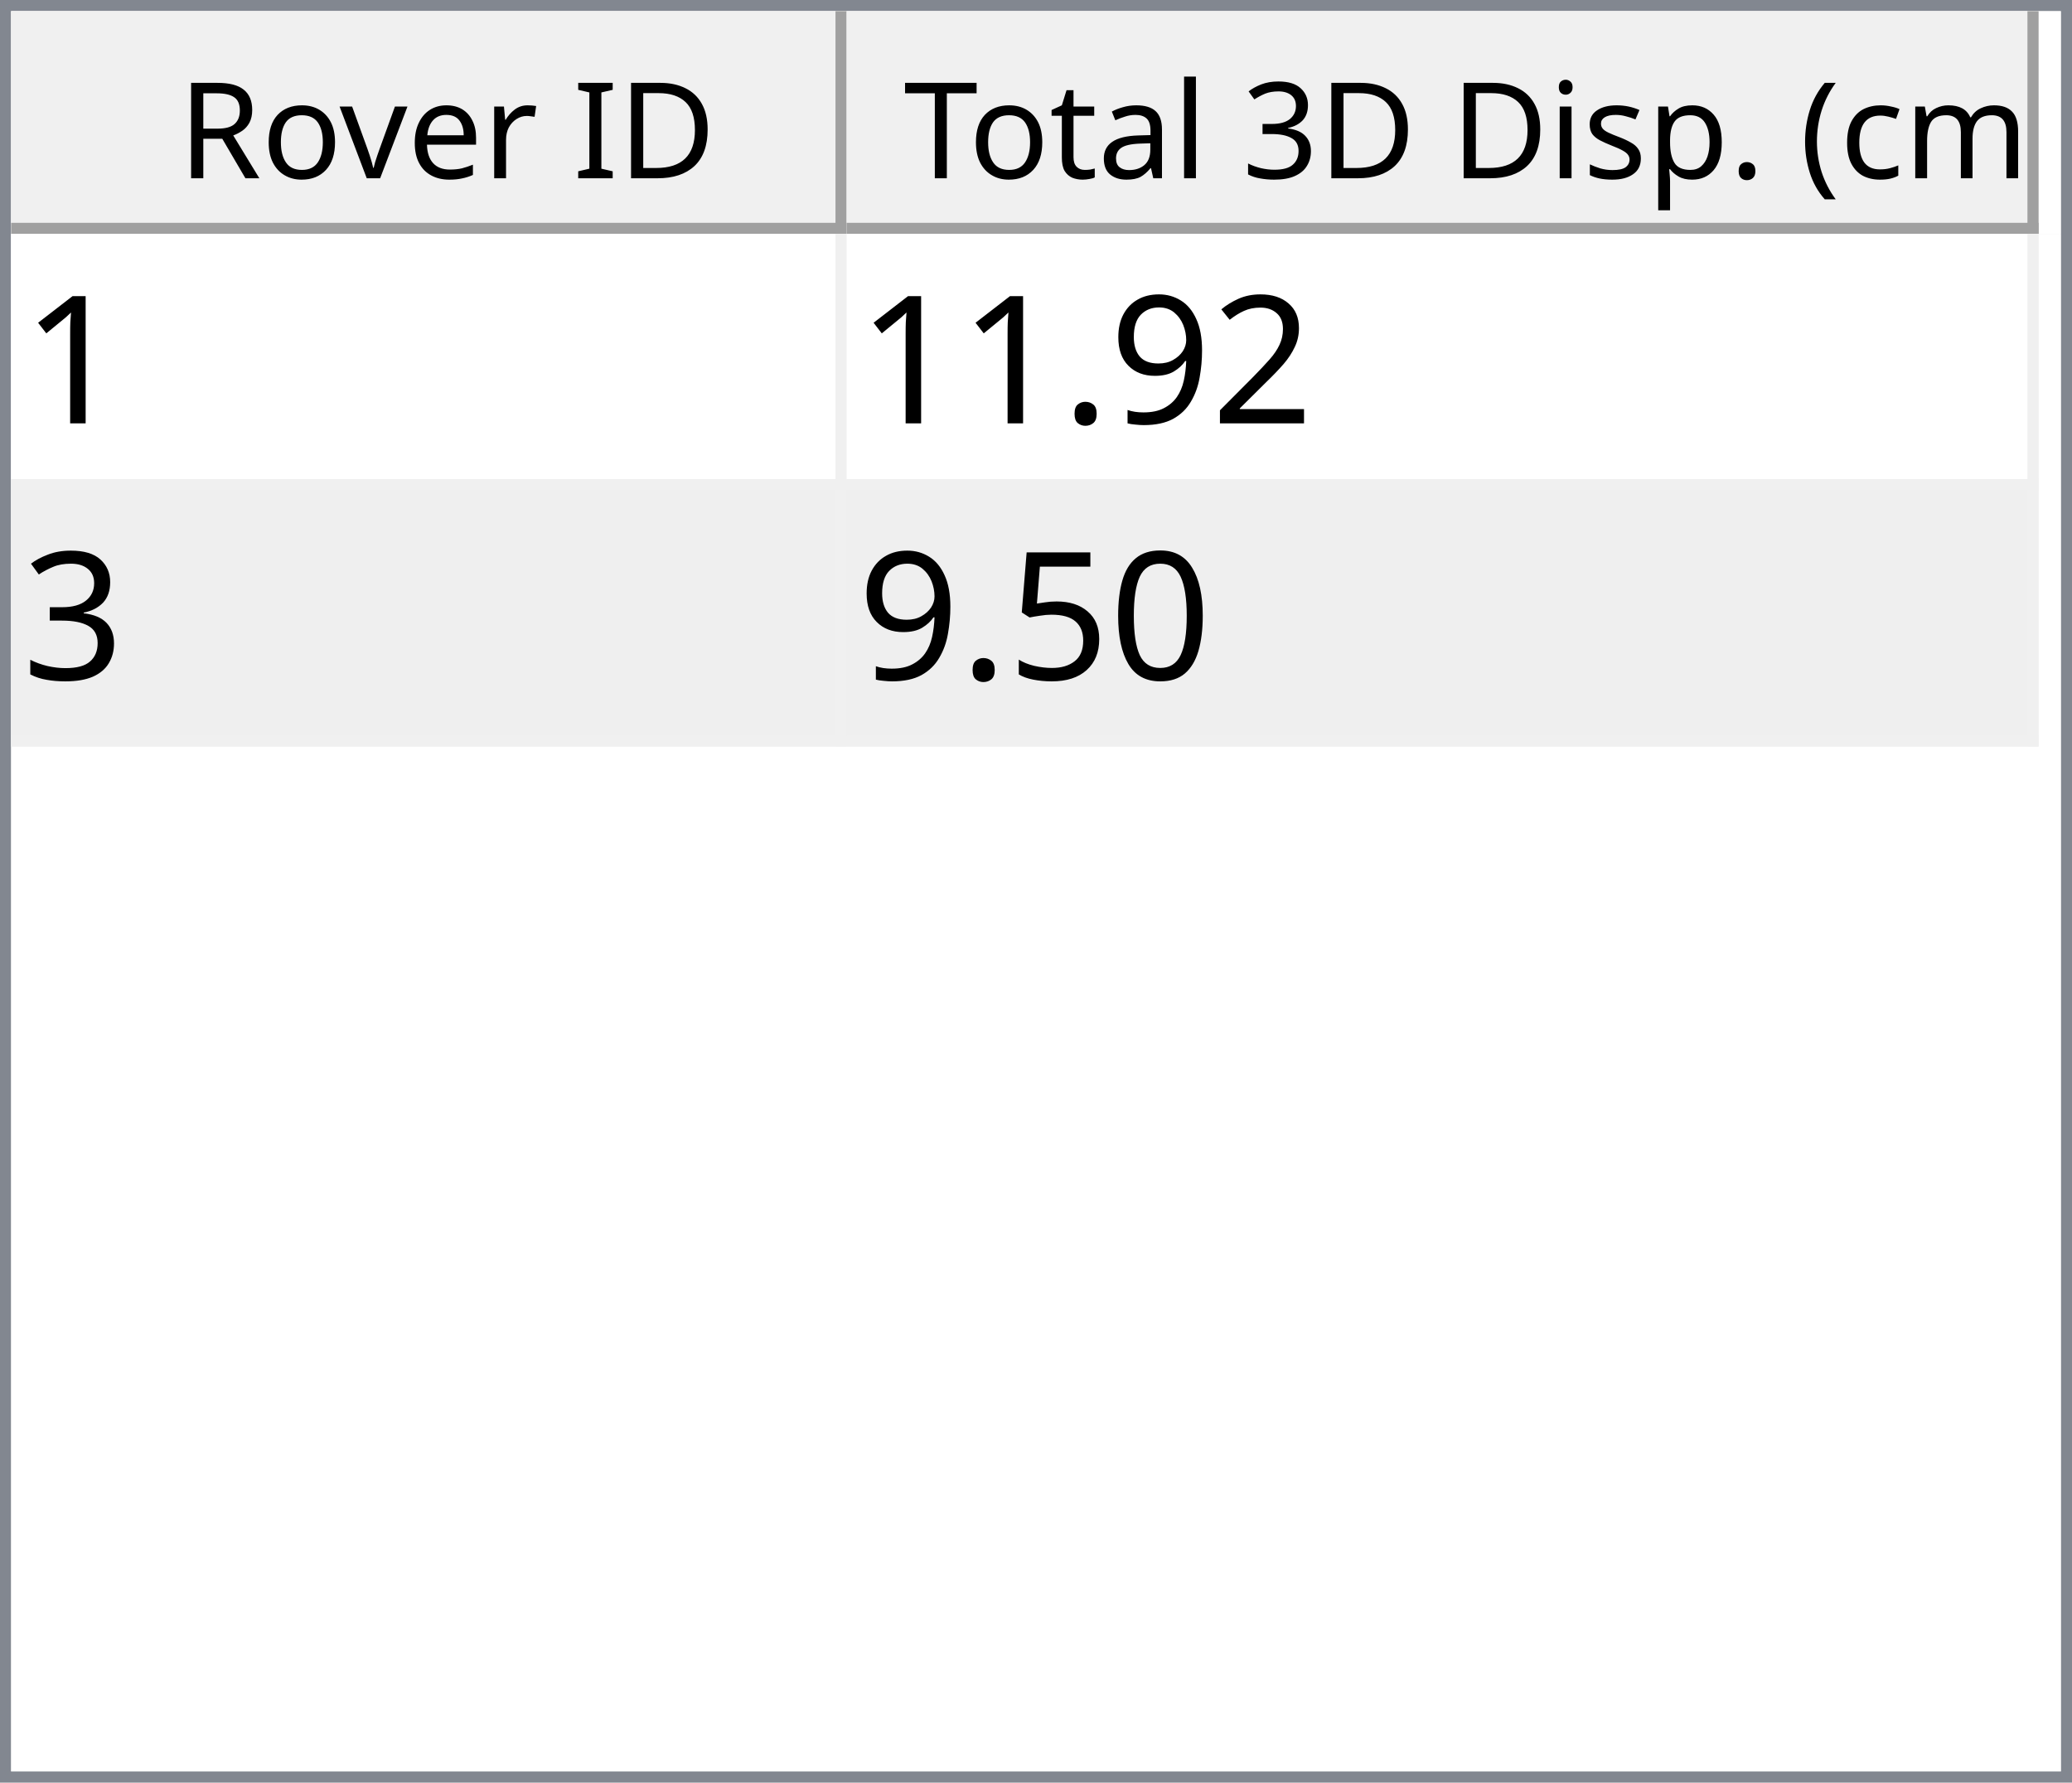
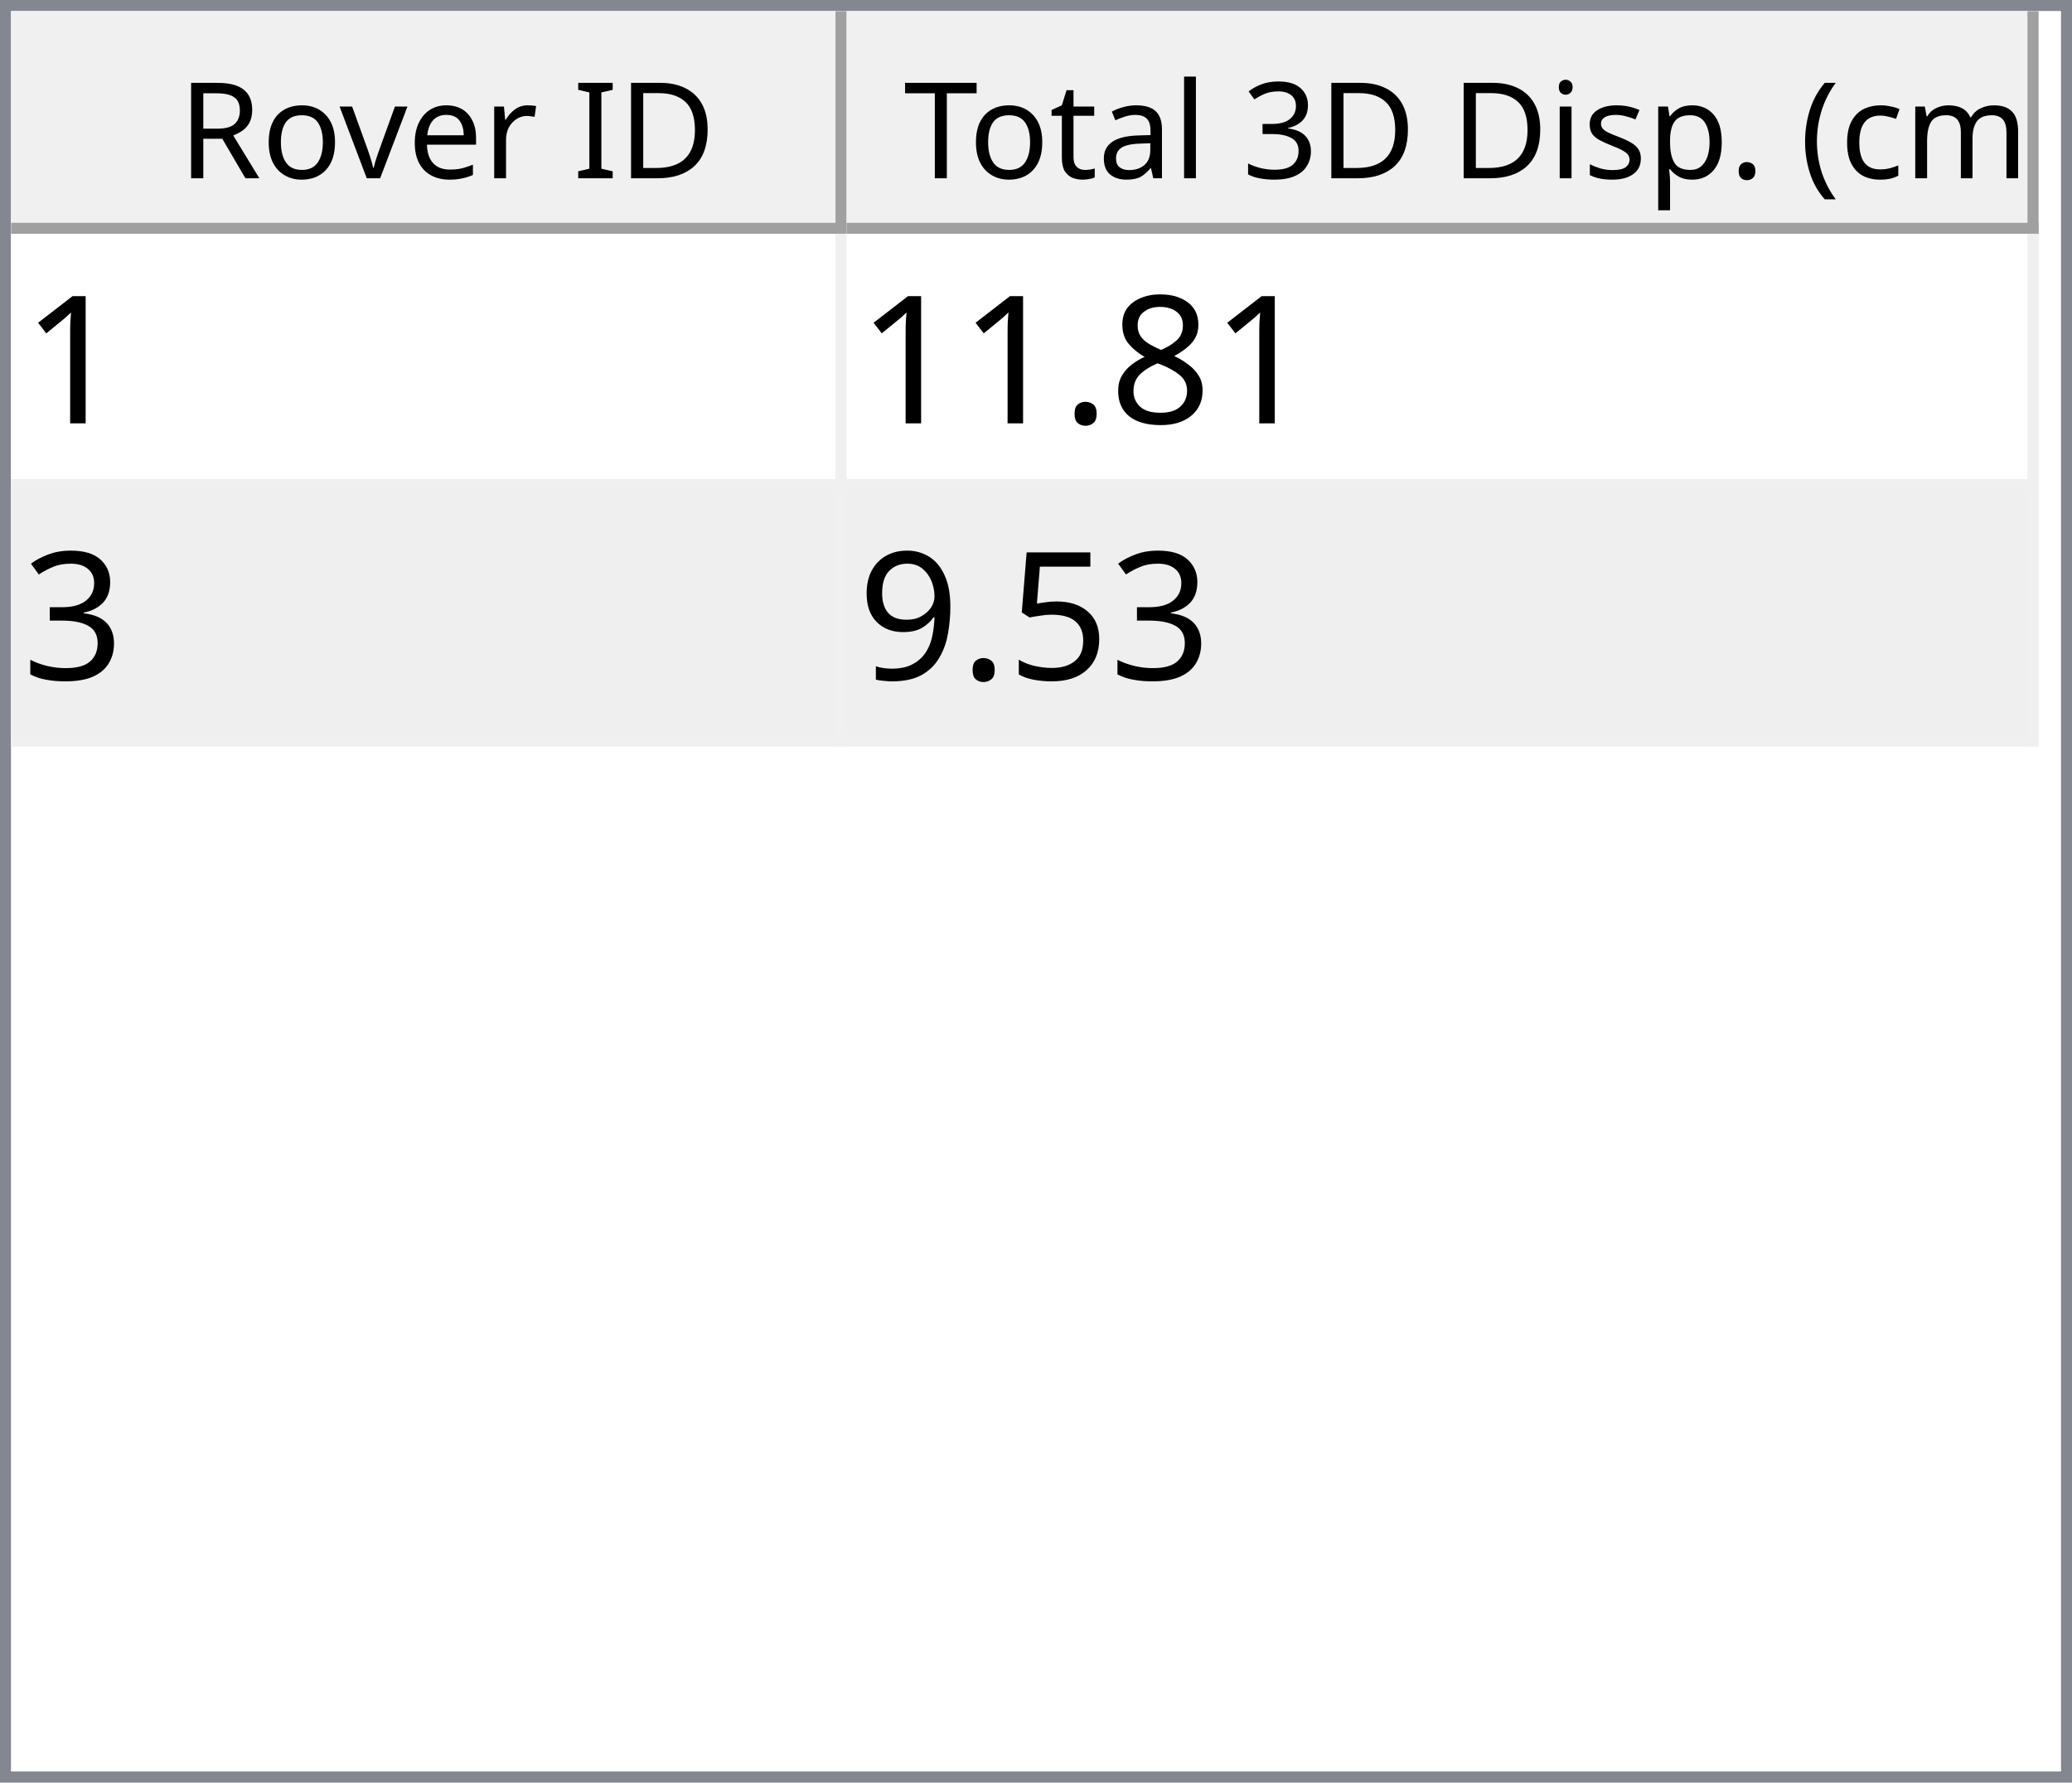
<svg xmlns="http://www.w3.org/2000/svg" style="fill-opacity:1; color-rendering:auto; color-interpolation:auto; text-rendering:auto; stroke:black; stroke-linecap:square; stroke-miterlimit:10; shape-rendering:auto; stroke-opacity:1; fill:black; stroke-dasharray:none; font-weight:normal; stroke-width:1; font-family:'Dialog'; font-style:normal; stroke-linejoin:miter; font-size:12px; stroke-dashoffset:0; image-rendering:auto;" width="186" height="160">
  <defs id="genericDefs" />
  <g>
    <defs id="defs1">
      <clipPath clipPathUnits="userSpaceOnUse" id="clipPath1">
        <path d="M0 0 L186 0 L186 160 L0 160 L0 0 Z" />
      </clipPath>
      <clipPath clipPathUnits="userSpaceOnUse" id="clipPath2">
        <path d="M0 0 L0 160 L186 160 L186 0 Z" />
      </clipPath>
      <clipPath clipPathUnits="userSpaceOnUse" id="clipPath3">
        <path d="M0 0 L0 20 L184 20 L184 0 Z" />
      </clipPath>
      <clipPath clipPathUnits="userSpaceOnUse" id="clipPath4">
        <path d="M0 0 L0 20 L75 20 L75 0 Z" />
      </clipPath>
      <clipPath clipPathUnits="userSpaceOnUse" id="clipPath5">
        <path d="M1 1 L1 19 L74 19 L74 1 Z" />
      </clipPath>
      <clipPath clipPathUnits="userSpaceOnUse" id="clipPath6">
        <path d="M0 0 L0 18 L73 18 L73 0 Z" />
      </clipPath>
      <clipPath clipPathUnits="userSpaceOnUse" id="clipPath7">
        <path d="M-0.5 -0.5 L-0.5 19.5 L74.5 19.5 L74.5 -0.5 Z" />
      </clipPath>
      <clipPath clipPathUnits="userSpaceOnUse" id="clipPath8">
        <path d="M0 0 L0 20 L107 20 L107 0 Z" />
      </clipPath>
      <clipPath clipPathUnits="userSpaceOnUse" id="clipPath9">
        <path d="M1 1 L1 19 L106 19 L106 1 Z" />
      </clipPath>
      <clipPath clipPathUnits="userSpaceOnUse" id="clipPath10">
        <path d="M0 0 L0 18 L105 18 L105 0 Z" />
      </clipPath>
      <clipPath clipPathUnits="userSpaceOnUse" id="clipPath11">
        <path d="M-0.5 -0.5 L-0.5 19.5 L106.5 19.5 L106.5 -0.5 Z" />
      </clipPath>
      <clipPath clipPathUnits="userSpaceOnUse" id="clipPath12">
        <path d="M0 0 L0 138 L184 138 L184 0 Z" />
      </clipPath>
      <clipPath clipPathUnits="userSpaceOnUse" id="clipPath13">
        <path d="M0 0 L0 46 L182 46 L182 0 Z" />
      </clipPath>
      <clipPath clipPathUnits="userSpaceOnUse" id="clipPath14">
        <path d="M-0.5 -0.5 L-0.5 45.5 L181.5 45.5 L181.5 -0.5 Z" />
      </clipPath>
      <clipPath clipPathUnits="userSpaceOnUse" id="clipPath15">
        <path d="M0 0 L0 22 L74 22 L74 0 Z" />
      </clipPath>
      <clipPath clipPathUnits="userSpaceOnUse" id="clipPath16">
        <path d="M0 0 L0 22 L106 22 L106 0 Z" />
      </clipPath>
      <font horiz-adv-x="64.551" id="font1">
        <font-face ascent="107.91" descent="25.098" units-per-em="100" style="font-style:normal; font-family:Segoe UI; font-weight:normal;" />
        <missing-glyph horiz-adv-x="64.551" d="M8.109 0 L8.109 68.266 L56.453 68.266 L56.453 0 L8.109 0 ZM15.328 7.234 L49.219 7.234 L49.219 61.031 L15.328 61.031 L15.328 7.234 Z" />
        <glyph unicode="D" horiz-adv-x="70.117" d="M9.188 0 L9.188 70.016 L28.516 70.016 Q65.531 70.016 65.531 35.891 Q65.531 19.672 55.25 9.836 Q44.969 0 27.734 0 L9.188 0 ZM17.391 62.594 L17.391 7.422 L27.828 7.422 Q41.609 7.422 49.273 14.797 Q56.938 22.172 56.938 35.688 Q56.938 62.594 28.328 62.594 L17.391 62.594 Z" />
        <glyph unicode="I" horiz-adv-x="26.611" d="M17.391 0 L9.188 0 L9.188 70.016 L17.391 70.016 L17.391 0 Z" />
        <glyph unicode=" " horiz-adv-x="27.393" d="" />
        <glyph unicode="r" horiz-adv-x="34.766" d="M34.188 41.891 Q32.078 43.5 28.125 43.5 Q23 43.5 19.555 38.672 Q16.109 33.844 16.109 25.484 L16.109 0 L8.109 0 L8.109 50 L16.109 50 L16.109 39.703 L16.312 39.703 Q18.016 44.969 21.531 47.922 Q25.047 50.875 29.391 50.875 Q32.516 50.875 34.188 50.203 L34.188 41.891 Z" />
        <glyph unicode="e" horiz-adv-x="52.295" d="M48.297 23 L12.984 23 Q13.188 14.656 17.484 10.109 Q21.781 5.562 29.297 5.562 Q37.75 5.562 44.828 11.141 L44.828 3.609 Q38.234 -1.172 27.391 -1.172 Q16.797 -1.172 10.742 5.641 Q4.688 12.453 4.688 24.812 Q4.688 36.469 11.305 43.82 Q17.922 51.172 27.734 51.172 Q37.547 51.172 42.922 44.828 Q48.297 38.484 48.297 27.203 L48.297 23 ZM40.094 29.781 Q40.047 36.719 36.75 40.578 Q33.453 44.438 27.594 44.438 Q21.922 44.438 17.969 40.383 Q14.016 36.328 13.094 29.781 L40.094 29.781 Z" />
        <glyph unicode="v" horiz-adv-x="47.9" d="M47.406 50 L27.484 0 L19.625 0 L0.688 50 L9.469 50 L22.172 13.672 Q23.578 9.672 23.922 6.688 L24.125 6.688 Q24.609 10.453 25.688 13.484 L38.969 50 L47.406 50 Z" />
        <glyph unicode="o" horiz-adv-x="58.594" d="M29 -1.172 Q17.922 -1.172 11.305 5.836 Q4.688 12.844 4.688 24.422 Q4.688 37.016 11.57 44.094 Q18.453 51.172 30.172 51.172 Q41.359 51.172 47.633 44.289 Q53.906 37.406 53.906 25.203 Q53.906 13.234 47.141 6.031 Q40.375 -1.172 29 -1.172 ZM29.594 44.438 Q21.875 44.438 17.383 39.188 Q12.891 33.938 12.891 24.703 Q12.891 15.828 17.43 10.695 Q21.969 5.562 29.594 5.562 Q37.359 5.562 41.531 10.594 Q45.703 15.625 45.703 24.906 Q45.703 34.281 41.531 39.359 Q37.359 44.438 29.594 44.438 Z" />
        <glyph unicode="R" horiz-adv-x="59.814" d="M59.375 0 L49.609 0 L37.891 19.625 Q36.281 22.359 34.766 24.289 Q33.25 26.219 31.664 27.438 Q30.078 28.656 28.25 29.219 Q26.422 29.781 24.125 29.781 L17.391 29.781 L17.391 0 L9.188 0 L9.188 70.016 L30.078 70.016 Q34.672 70.016 38.555 68.867 Q42.438 67.719 45.289 65.375 Q48.141 63.031 49.758 59.547 Q51.375 56.062 51.375 51.375 Q51.375 47.703 50.273 44.656 Q49.172 41.609 47.148 39.211 Q45.125 36.812 42.266 35.133 Q39.406 33.453 35.844 32.516 L35.844 32.328 Q37.594 31.547 38.891 30.547 Q40.188 29.547 41.359 28.18 Q42.531 26.812 43.68 25.078 Q44.828 23.344 46.234 21.047 L59.375 0 ZM17.391 62.594 L17.391 37.203 L28.516 37.203 Q31.594 37.203 34.203 38.133 Q36.812 39.062 38.719 40.797 Q40.625 42.531 41.703 45.047 Q42.781 47.562 42.781 50.688 Q42.781 56.297 39.141 59.445 Q35.5 62.594 28.609 62.594 L17.391 62.594 Z" />
        <glyph unicode=")" horiz-adv-x="30.176" d="M8.297 -15.922 L1.172 -15.922 Q16.406 2.344 16.406 26.812 Q16.406 51.469 1.078 70.016 L8.297 70.016 Q23.531 52.156 23.531 26.703 Q23.531 1.375 8.297 -15.922 Z" />
        <glyph unicode="m" horiz-adv-x="86.133" d="M79.109 0 L71.094 0 L71.094 28.719 Q71.094 37.016 68.531 40.727 Q65.969 44.438 59.906 44.438 Q54.781 44.438 51.195 39.75 Q47.609 35.062 47.609 28.516 L47.609 0 L39.594 0 L39.594 29.688 Q39.594 44.438 28.219 44.438 Q22.953 44.438 19.531 40.016 Q16.109 35.594 16.109 28.516 L16.109 0 L8.109 0 L8.109 50 L16.109 50 L16.109 42.094 L16.312 42.094 Q21.625 51.172 31.844 51.172 Q36.969 51.172 40.773 48.312 Q44.578 45.453 46 40.828 Q51.562 51.172 62.594 51.172 Q79.109 51.172 79.109 30.812 L79.109 0 Z" />
        <glyph unicode="c" horiz-adv-x="46.191" d="M42.188 2.297 Q36.422 -1.172 28.516 -1.172 Q17.828 -1.172 11.258 5.789 Q4.688 12.75 4.688 23.828 Q4.688 36.188 11.766 43.68 Q18.844 51.172 30.672 51.172 Q37.25 51.172 42.281 48.734 L42.281 40.531 Q36.719 44.438 30.375 44.438 Q22.703 44.438 17.797 38.945 Q12.891 33.453 12.891 24.516 Q12.891 15.719 17.508 10.641 Q22.125 5.562 29.891 5.562 Q36.422 5.562 42.188 9.906 L42.188 2.297 Z" />
        <glyph unicode="(" horiz-adv-x="30.176" d="M29.109 -15.922 L21.969 -15.922 Q6.844 1.375 6.844 26.703 Q6.844 52.156 21.969 70.016 L29.203 70.016 Q13.875 51.469 13.875 26.812 Q13.875 2.344 29.109 -15.922 Z" />
        <glyph unicode="." horiz-adv-x="21.68" d="M10.891 -1.078 Q8.641 -1.078 7.055 0.539 Q5.469 2.156 5.469 4.391 Q5.469 6.641 7.055 8.273 Q8.641 9.906 10.891 9.906 Q13.188 9.906 14.797 8.273 Q16.406 6.641 16.406 4.391 Q16.406 2.156 14.797 0.539 Q13.188 -1.078 10.891 -1.078 Z" />
        <glyph unicode="p" horiz-adv-x="58.789" d="M16.312 7.234 L16.109 7.234 L16.109 -23 L8.109 -23 L8.109 50 L16.109 50 L16.109 41.219 L16.312 41.219 Q22.219 51.172 33.594 51.172 Q43.266 51.172 48.688 44.461 Q54.109 37.75 54.109 26.469 Q54.109 13.922 48 6.375 Q41.891 -1.172 31.297 -1.172 Q21.578 -1.172 16.312 7.234 ZM16.109 27.391 L16.109 20.406 Q16.109 14.203 20.141 9.883 Q24.172 5.562 30.375 5.562 Q37.641 5.562 41.773 11.133 Q45.906 16.703 45.906 26.609 Q45.906 34.969 42.047 39.703 Q38.188 44.438 31.594 44.438 Q24.609 44.438 20.359 39.578 Q16.109 34.719 16.109 27.391 Z" />
        <glyph unicode="s" horiz-adv-x="42.432" d="M5.078 1.812 L5.078 10.406 Q11.625 5.562 19.484 5.562 Q30.031 5.562 30.031 12.594 Q30.031 14.594 29.125 15.992 Q28.219 17.391 26.68 18.461 Q25.141 19.531 23.07 20.383 Q21 21.234 18.609 22.172 Q15.281 23.484 12.766 24.828 Q10.25 26.172 8.57 27.859 Q6.891 29.547 6.031 31.695 Q5.172 33.844 5.172 36.719 Q5.172 40.234 6.789 42.945 Q8.406 45.656 11.086 47.484 Q13.766 49.312 17.211 50.242 Q20.656 51.172 24.312 51.172 Q30.812 51.172 35.938 48.922 L35.938 40.828 Q30.422 44.438 23.25 44.438 Q21 44.438 19.195 43.922 Q17.391 43.406 16.094 42.477 Q14.797 41.547 14.086 40.258 Q13.375 38.969 13.375 37.406 Q13.375 35.453 14.086 34.133 Q14.797 32.812 16.164 31.789 Q17.531 30.766 19.484 29.938 Q21.438 29.109 23.922 28.125 Q27.25 26.859 29.883 25.516 Q32.516 24.172 34.375 22.484 Q36.234 20.797 37.234 18.602 Q38.234 16.406 38.234 13.375 Q38.234 9.672 36.602 6.938 Q34.969 4.203 32.234 2.398 Q29.5 0.594 25.93 -0.289 Q22.359 -1.172 18.453 -1.172 Q10.75 -1.172 5.078 1.812 Z" />
        <glyph unicode="i" horiz-adv-x="24.219" d="M12.203 62.703 Q10.062 62.703 8.547 64.164 Q7.031 65.625 7.031 67.875 Q7.031 70.125 8.547 71.609 Q10.062 73.094 12.203 73.094 Q14.406 73.094 15.945 71.609 Q17.484 70.125 17.484 67.875 Q17.484 65.719 15.945 64.211 Q14.406 62.703 12.203 62.703 ZM16.109 0 L8.109 0 L8.109 50 L16.109 50 L16.109 0 Z" />
        <glyph unicode="3" horiz-adv-x="53.906" d="M46.531 19.828 Q46.531 15.094 44.75 11.211 Q42.969 7.328 39.719 4.57 Q36.469 1.812 31.93 0.297 Q27.391 -1.219 21.922 -1.219 Q11.922 -1.219 6 2.594 L6 11.188 Q13.094 5.609 22.219 5.609 Q25.875 5.609 28.828 6.539 Q31.781 7.469 33.906 9.227 Q36.031 10.984 37.18 13.477 Q38.328 15.969 38.328 19.094 Q38.328 32.812 18.797 32.812 L12.984 32.812 L12.984 39.594 L18.5 39.594 Q35.797 39.594 35.797 52.484 Q35.797 64.406 22.609 64.406 Q15.188 64.406 8.688 59.422 L8.688 67.188 Q15.375 71.188 24.609 71.188 Q29 71.188 32.57 69.969 Q36.141 68.75 38.68 66.555 Q41.219 64.359 42.609 61.281 Q44 58.203 44 54.5 Q44 40.672 30.031 36.719 L30.031 36.531 Q33.594 36.141 36.625 34.797 Q39.656 33.453 41.852 31.305 Q44.047 29.156 45.289 26.25 Q46.531 23.344 46.531 19.828 Z" />
        <glyph unicode="l" horiz-adv-x="24.219" d="M16.109 0 L8.109 0 L8.109 74.031 L16.109 74.031 L16.109 0 Z" />
        <glyph unicode="a" horiz-adv-x="50.879" d="M43.891 0 L35.891 0 L35.891 7.812 L35.688 7.812 Q30.469 -1.172 20.312 -1.172 Q12.844 -1.172 8.617 2.781 Q4.391 6.734 4.391 13.281 Q4.391 27.297 20.906 29.594 L35.891 31.688 Q35.891 44.438 25.594 44.438 Q16.547 44.438 9.281 38.281 L9.281 46.484 Q16.656 51.172 26.266 51.172 Q43.891 51.172 43.891 32.516 L43.891 0 ZM35.891 25.297 L23.828 23.641 Q18.266 22.859 15.43 20.875 Q12.594 18.891 12.594 13.875 Q12.594 10.203 15.211 7.883 Q17.828 5.562 22.172 5.562 Q28.125 5.562 32.008 9.742 Q35.891 13.922 35.891 20.312 L35.891 25.297 Z" />
        <glyph unicode="t" horiz-adv-x="33.887" d="M31.297 0.484 Q28.469 -1.078 23.828 -1.078 Q10.688 -1.078 10.688 13.578 L10.688 43.172 L2.094 43.172 L2.094 50 L10.688 50 L10.688 62.203 L18.703 64.797 L18.703 50 L31.297 50 L31.297 43.172 L18.703 43.172 L18.703 14.984 Q18.703 9.969 20.414 7.82 Q22.125 5.672 26.078 5.672 Q29.109 5.672 31.297 7.328 L31.297 0.484 Z" />
        <glyph unicode="T" horiz-adv-x="52.393" d="M50.594 62.594 L30.375 62.594 L30.375 0 L22.172 0 L22.172 62.594 L2 62.594 L2 70.016 L50.594 70.016 L50.594 62.594 Z" />
      </font>
      <font horiz-adv-x="75.0" id="font2">
        <font-face ascent="100.537" descent="21.973" units-per-em="100" style="font-style:normal; font-family:sans-serif; font-weight:normal;" />
        <missing-glyph horiz-adv-x="75.0" d="M12.5 0 L12.5 62.5 L62.5 62.5 L62.5 0 L12.5 0 ZM14.062 1.562 L60.938 1.562 L60.938 60.938 L14.062 60.938 L14.062 1.562 Z" />
        <glyph unicode="1" horiz-adv-x="55.615" d="M37.25 0 L28.469 0 L28.469 56 Q25.297 52.984 20.141 49.953 Q14.984 46.922 10.891 45.406 L10.891 53.906 Q18.266 57.375 23.781 62.305 Q29.297 67.234 31.594 71.875 L37.25 71.875 L37.25 0 Z" />
-         <glyph unicode="2" horiz-adv-x="55.615" d="M50.344 8.453 L50.344 0 L3.031 0 Q2.938 3.172 4.047 6.109 Q5.859 10.938 9.836 15.625 Q13.812 20.312 21.344 26.469 Q33.016 36.031 37.117 41.625 Q41.219 47.219 41.219 52.203 Q41.219 57.422 37.477 61.008 Q33.734 64.594 27.734 64.594 Q21.391 64.594 17.578 60.789 Q13.766 56.984 13.719 50.25 L4.688 51.172 Q5.609 61.281 11.664 66.578 Q17.719 71.875 27.938 71.875 Q38.234 71.875 44.242 66.164 Q50.25 60.453 50.25 52 Q50.25 47.703 48.492 43.555 Q46.734 39.406 42.656 34.812 Q38.578 30.219 29.109 22.219 Q21.188 15.578 18.945 13.211 Q16.703 10.844 15.234 8.453 L50.344 8.453 Z" />
-         <glyph unicode="9" horiz-adv-x="55.615" d="M5.469 16.547 L13.922 17.328 Q14.984 11.375 18.016 8.688 Q21.047 6 25.781 6 Q29.828 6 32.883 7.859 Q35.938 9.719 37.891 12.82 Q39.844 15.922 41.164 21.195 Q42.484 26.469 42.484 31.938 Q42.484 32.516 42.438 33.688 Q39.797 29.5 35.234 26.883 Q30.672 24.266 25.344 24.266 Q16.453 24.266 10.305 30.711 Q4.156 37.156 4.156 47.703 Q4.156 58.594 10.578 65.234 Q17 71.875 26.656 71.875 Q33.641 71.875 39.43 68.117 Q45.219 64.359 48.219 57.398 Q51.219 50.438 51.219 37.25 Q51.219 23.531 48.242 15.406 Q45.266 7.281 39.383 3.031 Q33.5 -1.219 25.594 -1.219 Q17.188 -1.219 11.867 3.445 Q6.547 8.109 5.469 16.547 ZM41.453 48.141 Q41.453 55.719 37.43 60.156 Q33.406 64.594 27.734 64.594 Q21.875 64.594 17.531 59.812 Q13.188 55.031 13.188 47.406 Q13.188 40.578 17.312 36.305 Q21.438 32.031 27.484 32.031 Q33.594 32.031 37.523 36.305 Q41.453 40.578 41.453 48.141 Z" />
+         <glyph unicode="8" horiz-adv-x="55.615" d="M17.672 38.812 Q12.203 40.828 9.57 44.539 Q6.938 48.25 6.938 53.422 Q6.938 61.234 12.555 66.555 Q18.172 71.875 27.484 71.875 Q36.859 71.875 42.578 66.43 Q48.297 60.984 48.297 53.172 Q48.297 48.188 45.68 44.508 Q43.062 40.828 37.75 38.812 Q44.344 36.672 47.781 31.883 Q51.219 27.094 51.219 20.453 Q51.219 11.281 44.727 5.031 Q38.234 -1.219 27.641 -1.219 Q17.047 -1.219 10.547 5.055 Q4.047 11.328 4.047 20.703 Q4.047 27.688 7.594 32.398 Q11.141 37.109 17.672 38.812 ZM15.922 53.719 Q15.922 48.641 19.195 45.414 Q22.469 42.188 27.688 42.188 Q32.766 42.188 36.016 45.383 Q39.266 48.578 39.266 53.219 Q39.266 58.062 35.914 61.359 Q32.562 64.656 27.594 64.656 Q22.562 64.656 19.242 61.43 Q15.922 58.203 15.922 53.719 ZM13.094 20.656 Q13.094 16.891 14.875 13.375 Q16.656 9.859 20.172 7.93 Q23.688 6 27.734 6 Q34.031 6 38.133 10.055 Q42.234 14.109 42.234 20.359 Q42.234 26.703 38.016 30.859 Q33.797 35.016 27.438 35.016 Q21.234 35.016 17.164 30.914 Q13.094 26.812 13.094 20.656 Z" />
        <glyph unicode="." horiz-adv-x="27.783" d="M9.078 0 L9.078 10.016 L19.094 10.016 L19.094 0 L9.078 0 Z" />
        <glyph unicode="3" horiz-adv-x="55.615" d="M4.203 18.891 L12.984 20.062 Q14.5 12.594 18.141 9.297 Q21.781 6 27 6 Q33.203 6 37.477 10.297 Q41.75 14.594 41.75 20.953 Q41.75 27 37.797 30.93 Q33.844 34.859 27.734 34.859 Q25.25 34.859 21.531 33.891 L22.516 41.609 Q23.391 41.5 23.922 41.5 Q29.547 41.5 34.039 44.43 Q38.531 47.359 38.531 53.469 Q38.531 58.297 35.258 61.477 Q31.984 64.656 26.812 64.656 Q21.688 64.656 18.266 61.43 Q14.844 58.203 13.875 51.766 L5.078 53.328 Q6.688 62.156 12.398 67.016 Q18.109 71.875 26.609 71.875 Q32.469 71.875 37.398 69.359 Q42.328 66.844 44.945 62.5 Q47.562 58.156 47.562 53.266 Q47.562 48.641 45.07 44.828 Q42.578 41.016 37.703 38.766 Q44.047 37.312 47.562 32.695 Q51.078 28.078 51.078 21.141 Q51.078 11.766 44.242 5.25 Q37.406 -1.266 26.953 -1.266 Q17.531 -1.266 11.305 4.352 Q5.078 9.969 4.203 18.891 Z" />
-         <glyph unicode="0" horiz-adv-x="55.615" d="M4.156 35.297 Q4.156 48 6.766 55.742 Q9.375 63.484 14.523 67.68 Q19.672 71.875 27.484 71.875 Q33.25 71.875 37.594 69.555 Q41.938 67.234 44.773 62.867 Q47.609 58.5 49.219 52.227 Q50.828 45.953 50.828 35.297 Q50.828 22.703 48.242 14.969 Q45.656 7.234 40.508 3.008 Q35.359 -1.219 27.484 -1.219 Q17.141 -1.219 11.234 6.203 Q4.156 15.141 4.156 35.297 ZM13.188 35.297 Q13.188 17.672 17.312 11.836 Q21.438 6 27.484 6 Q33.547 6 37.672 11.859 Q41.797 17.719 41.797 35.297 Q41.797 52.984 37.672 58.789 Q33.547 64.594 27.391 64.594 Q21.344 64.594 17.719 59.469 Q13.188 52.938 13.188 35.297 Z" />
        <glyph unicode="5" horiz-adv-x="55.615" d="M4.156 18.75 L13.375 19.531 Q14.406 12.797 18.141 9.398 Q21.875 6 27.156 6 Q33.5 6 37.891 10.789 Q42.281 15.578 42.281 23.484 Q42.281 31 38.062 35.352 Q33.844 39.703 27 39.703 Q22.75 39.703 19.336 37.773 Q15.922 35.844 13.969 32.766 L5.719 33.844 L12.641 70.609 L48.25 70.609 L48.25 62.203 L19.672 62.203 L15.828 42.969 Q22.266 47.469 29.344 47.469 Q38.719 47.469 45.164 40.969 Q51.609 34.469 51.609 24.266 Q51.609 14.547 45.953 7.469 Q39.062 -1.219 27.156 -1.219 Q17.391 -1.219 11.211 4.25 Q5.031 9.719 4.156 18.75 Z" />
+         <glyph unicode="9" horiz-adv-x="55.615" d="M5.469 16.547 L13.922 17.328 Q14.984 11.375 18.016 8.688 Q21.047 6 25.781 6 Q29.828 6 32.883 7.859 Q35.938 9.719 37.891 12.82 Q39.844 15.922 41.164 21.195 Q42.484 26.469 42.484 31.938 Q42.484 32.516 42.438 33.688 Q39.797 29.5 35.234 26.883 Q30.672 24.266 25.344 24.266 Q16.453 24.266 10.305 30.711 Q4.156 37.156 4.156 47.703 Q4.156 58.594 10.578 65.234 Q17 71.875 26.656 71.875 Q33.641 71.875 39.43 68.117 Q45.219 64.359 48.219 57.398 Q51.219 50.438 51.219 37.25 Q51.219 23.531 48.242 15.406 Q45.266 7.281 39.383 3.031 Q33.5 -1.219 25.594 -1.219 Q17.188 -1.219 11.867 3.445 Q6.547 8.109 5.469 16.547 ZM41.453 48.141 Q41.453 55.719 37.43 60.156 Q33.406 64.594 27.734 64.594 Q21.875 64.594 17.531 59.812 Q13.188 55.031 13.188 47.406 Q13.188 40.578 17.312 36.305 Q21.438 32.031 27.484 32.031 Q33.594 32.031 37.523 36.305 Q41.453 40.578 41.453 48.141 Z" />
      </font>
    </defs>
    <g style="fill:white; stroke:white;">
      <rect x="0" y="0" width="186" style="clip-path:url(#clipPath1); stroke:none;" height="160" />
    </g>
    <g style="fill:white; text-rendering:optimizeSpeed; color-rendering:optimizeSpeed; image-rendering:optimizeSpeed; shape-rendering:crispEdges; stroke:white; color-interpolation:sRGB;">
      <rect x="0" width="186" height="160" y="0" style="stroke:none;" />
      <path style="stroke:none;" d="M0 160 L186 160 L186 0 L0 0 Z" />
    </g>
    <g style="fill:rgb(240,240,240); font-family:'Segoe UI'; stroke:rgb(240,240,240);">
      <rect x="0" y="0" width="186" style="clip-path:url(#clipPath2); stroke:none;" height="160" />
    </g>
    <g style="fill:rgb(130,135,144); font-family:'Segoe UI'; stroke:rgb(130,135,144);">
      <path d="M0 0 L186 0 L186 160 L0 160 L0 0 ZM1 1 L185 1 L185 159 L1 159 L1 1 Z" style="fill-rule:evenodd; clip-path:url(#clipPath2); stroke:none;" />
    </g>
    <g style="fill:white; font-family:'Segoe UI'; stroke:white;" transform="translate(1,1)">
      <rect x="0" y="0" width="184" style="clip-path:url(#clipPath3); stroke:none;" height="20" />
    </g>
    <g style="fill:rgb(240,240,240); font-family:'Segoe UI'; stroke:rgb(240,240,240);" transform="translate(1,1)">
      <rect x="0" y="0" width="75" style="clip-path:url(#clipPath4); stroke:none;" height="20" />
    </g>
    <g style="font-family:'Segoe UI';" transform="translate(2,2)">
      <text x="14" xml:space="preserve" y="14" style="clip-path:url(#clipPath6); stroke:none;">Rover ID</text>
    </g>
    <g style="fill:rgb(160,160,160); font-family:'Segoe UI'; stroke:rgb(160,160,160); stroke-linejoin:bevel;" transform="translate(1.5,1.5)">
      <line x1="74" x2="74" y1="0" style="fill:none; clip-path:url(#clipPath7);" y2="19" />
    </g>
    <g style="fill:rgb(160,160,160); font-family:'Segoe UI'; stroke:rgb(160,160,160); stroke-linejoin:bevel;" transform="matrix(1,0,0,1,1,1) translate(0.5,0.5)">
      <line x1="0" x2="74" y1="19" style="fill:none; clip-path:url(#clipPath7);" y2="19" />
    </g>
    <g style="fill:rgb(240,240,240); font-family:'Segoe UI'; stroke:rgb(240,240,240);" transform="translate(76,1)">
      <rect x="0" y="0" width="107" style="clip-path:url(#clipPath8); stroke:none;" height="20" />
    </g>
    <g style="font-family:'Segoe UI';" transform="translate(77,2)">
      <text x="1" xml:space="preserve" y="14" style="clip-path:url(#clipPath10); stroke:none;"> Total 3D Disp. (cm)</text>
    </g>
    <g style="fill:rgb(160,160,160); font-family:'Segoe UI'; stroke:rgb(160,160,160); stroke-linejoin:bevel;" transform="translate(76.5,1.5)">
      <line x1="106" x2="106" y1="0" style="fill:none; clip-path:url(#clipPath11);" y2="19" />
    </g>
    <g style="fill:rgb(160,160,160); font-family:'Segoe UI'; stroke:rgb(160,160,160); stroke-linejoin:bevel;" transform="matrix(1,0,0,1,76,1) translate(0.5,0.5)">
      <line x1="0" x2="106" y1="19" style="fill:none; clip-path:url(#clipPath11);" y2="19" />
    </g>
    <g style="fill:white; font-family:'Segoe UI'; stroke:white;" transform="translate(1,21)">
      <rect x="0" y="0" width="184" style="clip-path:url(#clipPath12); stroke:none;" height="138" />
    </g>
    <g style="fill:rgb(240,240,240); font-size:16px; font-family:sans-serif; stroke:rgb(240,240,240);" transform="translate(1,21)">
      <rect x="0" y="0" width="182" style="clip-path:url(#clipPath13); stroke:none;" height="46" />
      <line transform="translate(0.5,0.5)" x1="0" x2="181" y1="22" style="clip-path:url(#clipPath14); fill:none; stroke-linejoin:bevel;" y2="22" />
    </g>
    <g transform="matrix(1,0,0,1,1,21) translate(0.5,0.5)" style="fill:rgb(240,240,240); font-size:16px; font-family:sans-serif; stroke:rgb(240,240,240); stroke-linejoin:bevel;">
      <line x1="0" x2="181" y1="45" style="fill:none; clip-path:url(#clipPath14);" y2="45" />
    </g>
    <g transform="matrix(1,0,0,1,1,21) translate(0.5,0.5)" style="fill:rgb(240,240,240); font-size:16px; font-family:sans-serif; stroke:rgb(240,240,240); stroke-linejoin:bevel;">
      <line x1="74" x2="74" y1="0" style="fill:none; clip-path:url(#clipPath14);" y2="45" />
    </g>
    <g transform="matrix(1,0,0,1,1,21) translate(0.5,0.5)" style="fill:rgb(240,240,240); font-size:16px; font-family:sans-serif; stroke:rgb(240,240,240); stroke-linejoin:bevel;">
      <line x1="181" x2="181" y1="0" style="fill:none; clip-path:url(#clipPath14);" y2="45" />
    </g>
    <g style="fill:white; font-size:16px; font-family:sans-serif; stroke:white;" transform="matrix(1,0,0,1,1,21)">
      <rect x="0" y="0" width="74" style="clip-path:url(#clipPath15); stroke:none;" height="22" />
      <text x="1" y="17" style="fill:black; clip-path:url(#clipPath15); stroke:none;" xml:space="preserve">1</text>
    </g>
    <g style="fill:white; font-size:16px; font-family:sans-serif; stroke:white;" transform="matrix(1,0,0,1,1,21) translate(75,0)">
      <rect x="0" y="0" width="106" style="clip-path:url(#clipPath16); stroke:none;" height="22" />
-       <text x="1" y="17" style="fill:black; clip-path:url(#clipPath16); stroke:none;" xml:space="preserve">11.92</text>
+       <text x="1" y="17" style="fill:black; clip-path:url(#clipPath16); stroke:none;" xml:space="preserve">11.81</text>
    </g>
    <g style="fill:rgb(239,239,239); font-size:16px; font-family:sans-serif; stroke:rgb(239,239,239);" transform="matrix(1,0,0,1,1,21) translate(0,23)">
      <rect x="0" y="0" width="74" style="clip-path:url(#clipPath15); stroke:none;" height="22" />
      <text x="1" y="17" style="fill:black; clip-path:url(#clipPath15); stroke:none;" xml:space="preserve">3</text>
    </g>
    <g style="fill:rgb(239,239,239); font-size:16px; font-family:sans-serif; stroke:rgb(239,239,239);" transform="matrix(1,0,0,1,1,21) translate(75,23)">
      <rect x="0" y="0" width="106" style="clip-path:url(#clipPath16); stroke:none;" height="22" />
-       <text x="1" y="17" style="fill:black; clip-path:url(#clipPath16); stroke:none;" xml:space="preserve">9.50</text>
+       <text x="1" y="17" style="fill:black; clip-path:url(#clipPath16); stroke:none;" xml:space="preserve">9.53</text>
    </g>
  </g>
</svg>
